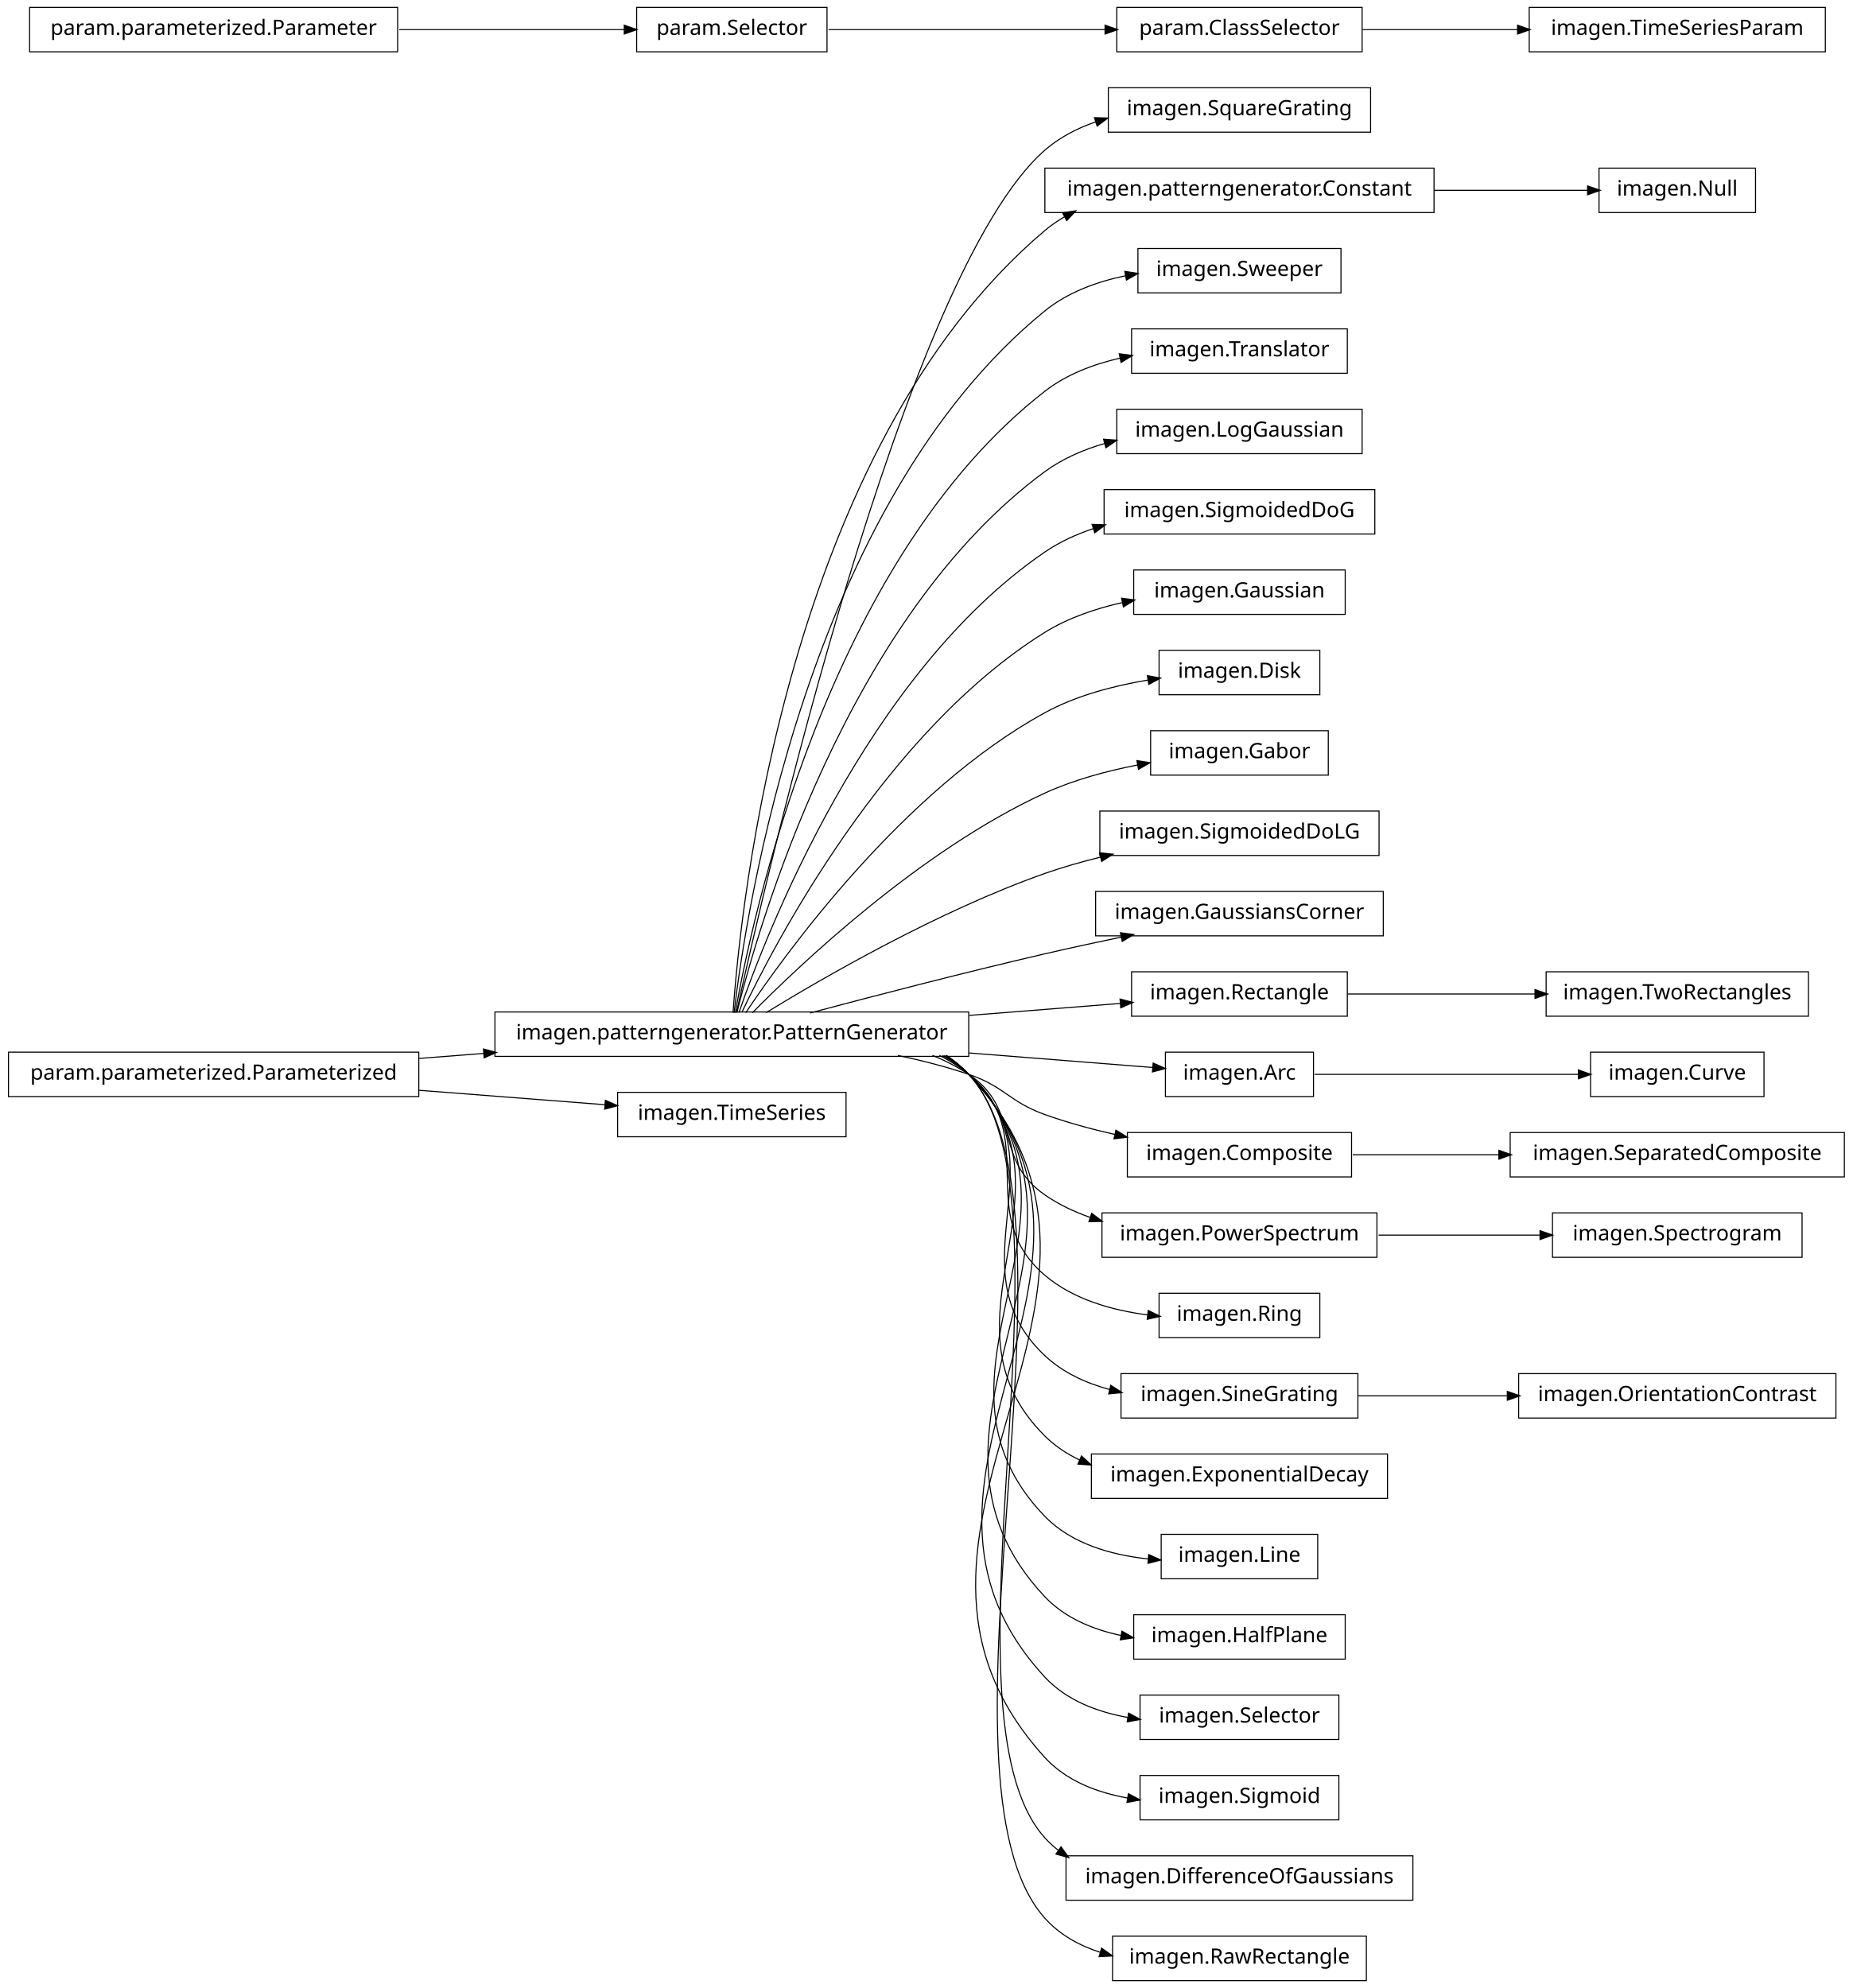
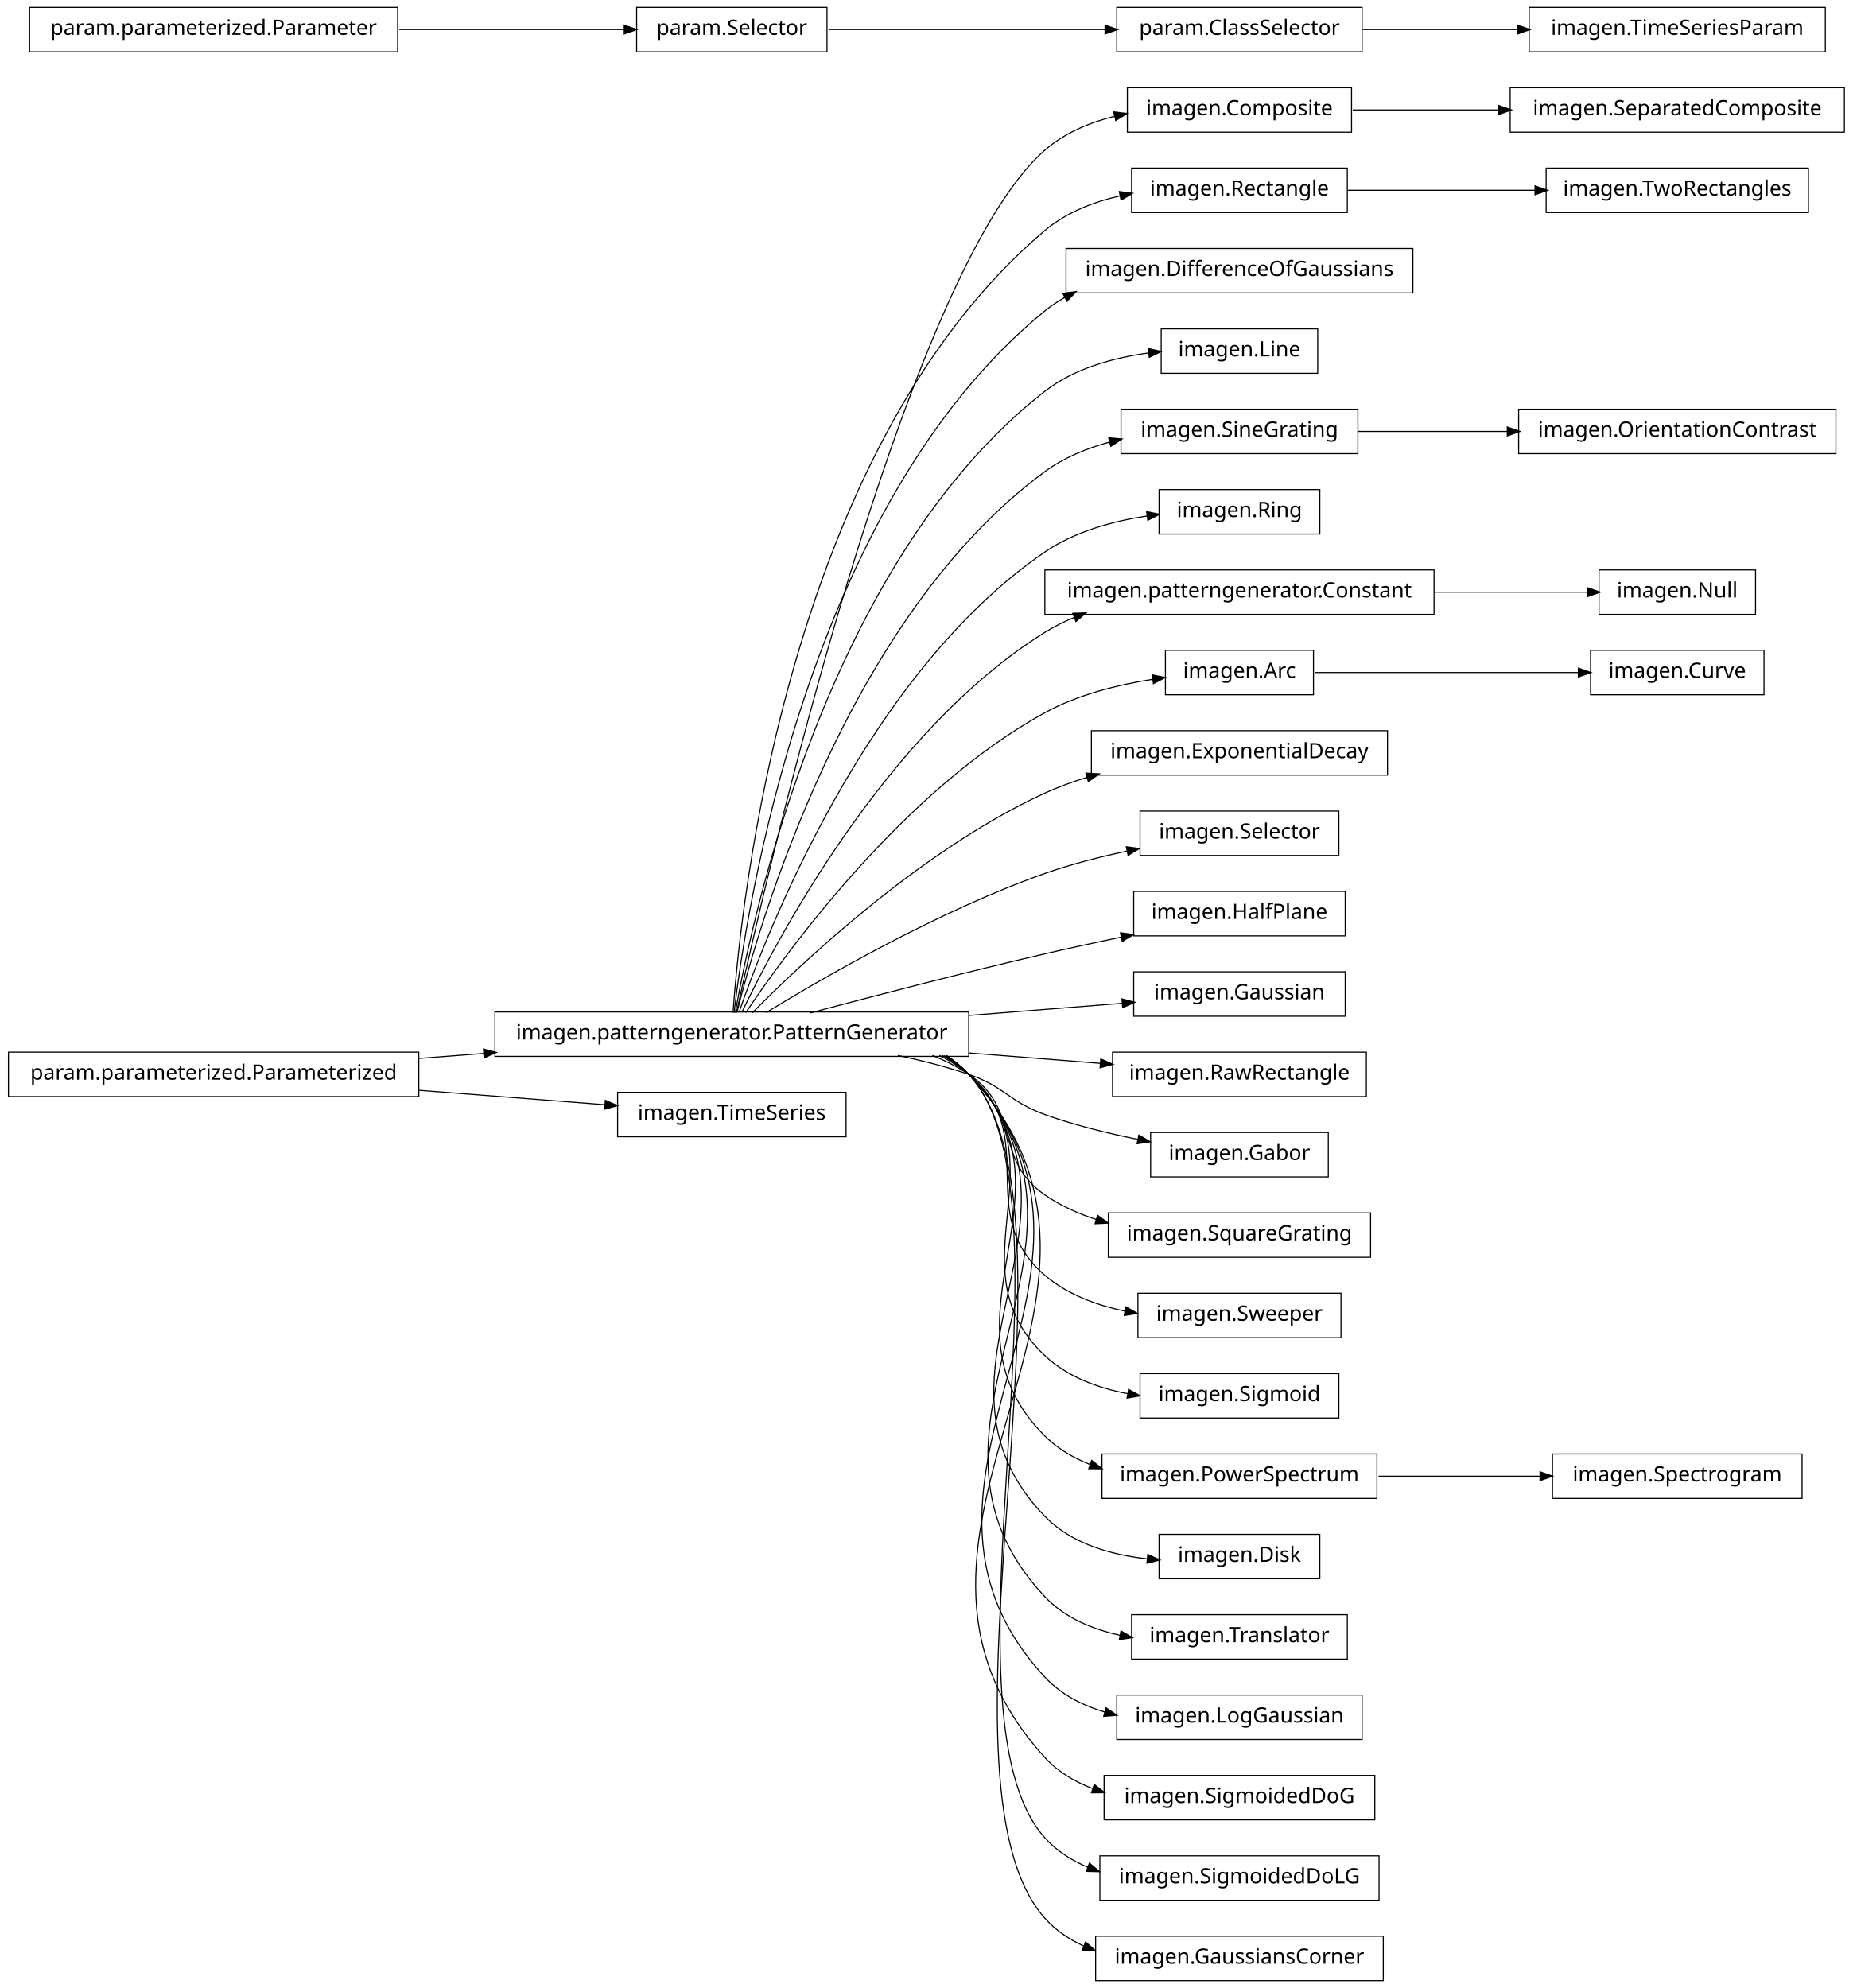
<svg xmlns="http://www.w3.org/2000/svg" width="876pt" height="940pt" viewBox="0.00 0.00 876.00 940.00">
  <g id="graph1" class="graph" transform="scale(1 1) rotate(0) translate(4 936)">
    <polygon fill="white" stroke="white" points="-4,5 -4,-936 873,-936 873,5 -4,5" />
    <g id="node1" class="node">
-       <polygon fill="none" stroke="black" stroke-width="0.5" points="644,-894.5 520,-894.5 520,-873.5 644,-873.5 644,-894.5" />
-       <text text-anchor="middle" x="582" y="-881.5" font-family="Vera" font-size="10.00">imagen.SquareGrating</text>
+       <polygon fill="none" stroke="black" stroke-width="0.5" points="868,-894.5 710,-894.5 710,-873.5 868,-873.5 868,-894.5" />
+       <text text-anchor="middle" x="789" y="-881.5" font-family="Vera" font-size="10.00">imagen.SeparatedComposite</text>
    </g>
    <g id="node2" class="node">
+       <polygon fill="none" stroke="black" stroke-width="0.5" points="635,-894.5 529,-894.5 529,-873.5 635,-873.5 635,-894.5" />
+       <text text-anchor="middle" x="582" y="-881.5" font-family="Vera" font-size="10.00">imagen.Composite</text>
+     </g>
+     <g id="edge2" class="edge">
+       <path fill="none" stroke="black" stroke-width="0.5" d="M635.577,-884C656.626,-884 681.297,-884 704.625,-884" />
+       <polygon fill="black" stroke="black" points="704.893,-885.75 709.893,-884 704.892,-882.25 704.893,-885.75" />
+     </g>
+     <g id="node4" class="node">
+       <polygon fill="none" stroke="black" stroke-width="0.5" points="633,-856.5 531,-856.5 531,-835.5 633,-835.5 633,-856.5" />
+       <text text-anchor="middle" x="582" y="-843.5" font-family="Vera" font-size="10.00">imagen.Rectangle</text>
+     </g>
+     <g id="node71" class="node">
+       <polygon fill="none" stroke="black" stroke-width="0.5" points="851,-856.5 727,-856.5 727,-835.5 851,-835.5 851,-856.5" />
+       <text text-anchor="middle" x="789" y="-843.5" font-family="Vera" font-size="10.00">imagen.TwoRectangles</text>
+     </g>
+     <g id="edge70" class="edge">
+       <path fill="none" stroke="black" stroke-width="0.5" d="M633.169,-846C659.881,-846 692.903,-846 721.665,-846" />
+       <polygon fill="black" stroke="black" points="721.983,-847.75 726.983,-846 721.983,-844.25 721.983,-847.75" />
+     </g>
+     <g id="node5" class="node">
      <polygon fill="none" stroke="black" stroke-width="0.5" points="454,-457.5 230,-457.5 230,-436.5 454,-436.5 454,-457.5" />
      <text text-anchor="middle" x="342" y="-444.5" font-family="Vera" font-size="10.00">imagen.patterngenerator.PatternGenerator</text>
    </g>
-     <g id="edge2" class="edge">
-       <path fill="none" stroke="black" stroke-width="0.5" d="M344.205,-457.259C356.982,-515.776 423.271,-806.818 490,-865 496.949,-871.059 505.316,-875.369 514.134,-878.406" />
-       <polygon fill="black" stroke="black" points="513.779,-880.129 519.074,-879.966 514.833,-876.791 513.779,-880.129" />
-     </g>
-     <g id="node4" class="node">
-       <polygon fill="none" stroke="black" stroke-width="0.5" points="674,-856.5 490,-856.5 490,-835.5 674,-835.5 674,-856.5" />
-       <text text-anchor="middle" x="582" y="-843.5" font-family="Vera" font-size="10.00">imagen.patterngenerator.Constant</text>
+     <g id="edge20" class="edge">
+       <path fill="none" stroke="black" stroke-width="0.5" d="M344.205,-457.259C356.982,-515.776 423.271,-806.818 490,-865 499.25,-873.065 511.012,-878.031 523.008,-881.022" />
+       <polygon fill="black" stroke="black" points="522.895,-882.791 528.158,-882.186 523.667,-879.377 522.895,-882.791" />
    </g>
    <g id="edge4" class="edge">
-       <path fill="none" stroke="black" stroke-width="0.5" d="M342.586,-457.178C346.009,-506.641 367.778,-723.734 490,-827 492.912,-829.46 496.059,-831.63 499.375,-833.541" />
-       <polygon fill="black" stroke="black" points="498.756,-835.194 503.993,-835.99 500.396,-832.102 498.756,-835.194" />
-     </g>
-     <g id="node8" class="node">
-       <polygon fill="none" stroke="black" stroke-width="0.5" points="630,-818.5 534,-818.5 534,-797.5 630,-797.5 630,-818.5" />
-       <text text-anchor="middle" x="582" y="-805.5" font-family="Vera" font-size="10.00">imagen.Sweeper</text>
+       <path fill="none" stroke="black" stroke-width="0.5" d="M342.586,-457.178C346.009,-506.641 367.778,-723.734 490,-827 500.008,-835.456 512.795,-840.476 525.631,-843.384" />
+       <polygon fill="black" stroke="black" points="525.489,-845.141 530.739,-844.433 526.193,-841.712 525.489,-845.141" />
+     </g>
+     <g id="node7" class="node">
+       <polygon fill="none" stroke="black" stroke-width="0.5" points="664,-818.5 500,-818.5 500,-797.5 664,-797.5 664,-818.5" />
+       <text text-anchor="middle" x="582" y="-805.5" font-family="Vera" font-size="10.00">imagen.DifferenceOfGaussians</text>
+     </g>
+     <g id="edge6" class="edge">
+       <path fill="none" stroke="black" stroke-width="0.5" d="M343.054,-457.096C348.456,-503.427 377.339,-697.332 490,-789 492.957,-791.406 496.141,-793.531 499.486,-795.407" />
+       <polygon fill="black" stroke="black" points="498.896,-797.071 504.141,-797.812 500.503,-793.962 498.896,-797.071" />
+     </g>
+     <g id="node9" class="node">
+       <polygon fill="none" stroke="black" stroke-width="0.5" points="619,-780.5 545,-780.5 545,-759.5 619,-759.5 619,-780.5" />
+       <text text-anchor="middle" x="582" y="-767.5" font-family="Vera" font-size="10.00">imagen.Line</text>
    </g>
    <g id="edge8" class="edge">
-       <path fill="none" stroke="black" stroke-width="0.5" d="M343.054,-457.096C348.456,-503.427 377.339,-697.332 490,-789 500.816,-797.801 514.67,-802.842 528.325,-805.654" />
-       <polygon fill="black" stroke="black" points="528.105,-807.393 533.341,-806.592 528.748,-803.953 528.105,-807.393" />
-     </g>
-     <g id="node13" class="node">
-       <polygon fill="none" stroke="black" stroke-width="0.5" points="633,-780.5 531,-780.5 531,-759.5 633,-759.5 633,-780.5" />
-       <text text-anchor="middle" x="582" y="-767.5" font-family="Vera" font-size="10.00">imagen.Translator</text>
-     </g>
-     <g id="edge12" class="edge">
-       <path fill="none" stroke="black" stroke-width="0.5" d="M343.642,-457.137C351.211,-500.38 386.877,-670.851 490,-751 500.231,-758.952 512.974,-763.798 525.683,-766.7" />
-       <polygon fill="black" stroke="black" points="525.484,-768.447 530.737,-767.756 526.2,-765.021 525.484,-768.447" />
-     </g>
-     <g id="node15" class="node">
-       <polygon fill="none" stroke="black" stroke-width="0.5" points="640,-742.5 524,-742.5 524,-721.5 640,-721.5 640,-742.5" />
-       <text text-anchor="middle" x="582" y="-729.5" font-family="Vera" font-size="10.00">imagen.LogGaussian</text>
-     </g>
-     <g id="edge14" class="edge">
-       <path fill="none" stroke="black" stroke-width="0.5" d="M344.397,-457.219C354.341,-497.199 396.286,-644.188 490,-713 498.36,-719.139 508.244,-723.4 518.378,-726.338" />
-       <polygon fill="black" stroke="black" points="518.085,-728.071 523.368,-727.676 518.992,-724.69 518.085,-728.071" />
-     </g>
-     <g id="node17" class="node">
-       <polygon fill="none" stroke="black" stroke-width="0.5" points="646,-704.5 518,-704.5 518,-683.5 646,-683.5 646,-704.5" />
-       <text text-anchor="middle" x="582" y="-691.5" font-family="Vera" font-size="10.00">imagen.SigmoidedDoG</text>
-     </g>
-     <g id="edge16" class="edge">
-       <path fill="none" stroke="black" stroke-width="0.5" d="M345.371,-457.24C357.895,-493.576 405.443,-617.232 490,-675 496.914,-679.724 504.756,-683.317 512.874,-686.043" />
-       <polygon fill="black" stroke="black" points="512.665,-687.811 517.959,-687.631 513.708,-684.47 512.665,-687.811" />
-     </g>
-     <g id="node19" class="node">
-       <polygon fill="none" stroke="black" stroke-width="0.5" points="632,-666.5 532,-666.5 532,-645.5 632,-645.5 632,-666.5" />
-       <text text-anchor="middle" x="582" y="-653.5" font-family="Vera" font-size="10.00">imagen.Gaussian</text>
+       <path fill="none" stroke="black" stroke-width="0.5" d="M343.642,-457.137C351.211,-500.38 386.877,-670.851 490,-751 503.887,-761.793 522.401,-766.865 539.178,-769.12" />
+       <polygon fill="black" stroke="black" points="539.151,-770.879 544.322,-769.733 539.564,-767.403 539.151,-770.879" />
+     </g>
+     <g id="node12" class="node">
+       <polygon fill="none" stroke="black" stroke-width="0.5" points="638,-742.5 526,-742.5 526,-721.5 638,-721.5 638,-742.5" />
+       <text text-anchor="middle" x="582" y="-729.5" font-family="Vera" font-size="10.00">imagen.SineGrating</text>
+     </g>
+     <g id="edge10" class="edge">
+       <path fill="none" stroke="black" stroke-width="0.5" d="M344.397,-457.219C354.341,-497.199 396.286,-644.188 490,-713 499.006,-719.613 509.78,-724.047 520.732,-726.995" />
+       <polygon fill="black" stroke="black" points="520.496,-728.74 525.77,-728.248 521.34,-725.343 520.496,-728.74" />
+     </g>
+     <g id="node22" class="node">
+       <polygon fill="none" stroke="black" stroke-width="0.5" points="620,-704.5 544,-704.5 544,-683.5 620,-683.5 620,-704.5" />
+       <text text-anchor="middle" x="582" y="-691.5" font-family="Vera" font-size="10.00">imagen.Ring</text>
    </g>
    <g id="edge18" class="edge">
-       <path fill="none" stroke="black" stroke-width="0.5" d="M346.723,-457.3C362.136,-489.668 414.37,-589.969 490,-637 501.004,-643.843 514.04,-648.269 526.786,-651.118" />
-       <polygon fill="black" stroke="black" points="526.589,-652.865 531.841,-652.172 527.303,-649.438 526.589,-652.865" />
-     </g>
-     <g id="node21" class="node">
-       <polygon fill="none" stroke="black" stroke-width="0.5" points="620,-628.5 544,-628.5 544,-607.5 620,-607.5 620,-628.5" />
-       <text text-anchor="middle" x="582" y="-615.5" font-family="Vera" font-size="10.00">imagen.Disk</text>
-     </g>
-     <g id="edge20" class="edge">
-       <path fill="none" stroke="black" stroke-width="0.5" d="M348.572,-457.145C367.101,-484.853 422.812,-562.191 490,-599 504.778,-607.096 522.613,-611.752 538.631,-614.426" />
-       <polygon fill="black" stroke="black" points="538.777,-616.22 543.986,-615.259 539.314,-612.761 538.777,-616.22" />
-     </g>
-     <g id="node23" class="node">
-       <polygon fill="none" stroke="black" stroke-width="0.5" points="624,-590.5 540,-590.5 540,-569.5 624,-569.5 624,-590.5" />
-       <text text-anchor="middle" x="582" y="-577.5" font-family="Vera" font-size="10.00">imagen.Gabor</text>
+       <path fill="none" stroke="black" stroke-width="0.5" d="M345.371,-457.24C357.895,-493.576 405.443,-617.232 490,-675 504.157,-684.672 522.201,-689.604 538.552,-692.059" />
+       <polygon fill="black" stroke="black" points="538.375,-693.801 543.566,-692.743 538.849,-690.333 538.375,-693.801" />
+     </g>
+     <g id="node25" class="node">
+       <polygon fill="none" stroke="black" stroke-width="0.5" points="674,-666.5 490,-666.5 490,-645.5 674,-645.5 674,-666.5" />
+       <text text-anchor="middle" x="582" y="-653.5" font-family="Vera" font-size="10.00">imagen.patterngenerator.Constant</text>
    </g>
    <g id="edge22" class="edge">
-       <path fill="none" stroke="black" stroke-width="0.5" d="M351.684,-457.097C373.872,-479.589 431.039,-533.959 490,-561 503.599,-567.237 519.266,-571.444 533.771,-574.274" />
-       <polygon fill="black" stroke="black" points="533.822,-576.064 539.057,-575.256 534.461,-572.623 533.822,-576.064" />
-     </g>
-     <g id="node25" class="node">
-       <polygon fill="none" stroke="black" stroke-width="0.5" points="648,-552.5 516,-552.5 516,-531.5 648,-531.5 648,-552.5" />
-       <text text-anchor="middle" x="582" y="-539.5" font-family="Vera" font-size="10.00">imagen.SigmoidedDoLG</text>
-     </g>
-     <g id="edge24" class="edge">
-       <path fill="none" stroke="black" stroke-width="0.5" d="M358.209,-457.194C384.757,-473.453 439.606,-505.229 490,-523 498.435,-525.975 507.479,-528.547 516.483,-530.752" />
-       <polygon fill="black" stroke="black" points="516.208,-532.486 521.477,-531.94 517.018,-529.081 516.208,-532.486" />
-     </g>
-     <g id="node27" class="node">
-       <polygon fill="none" stroke="black" stroke-width="0.5" points="650,-514.5 514,-514.5 514,-493.5 650,-493.5 650,-514.5" />
-       <text text-anchor="middle" x="582" y="-501.5" font-family="Vera" font-size="10.00">imagen.GaussiansCorner</text>
-     </g>
-     <g id="edge26" class="edge">
+       <path fill="none" stroke="black" stroke-width="0.5" d="M346.723,-457.3C362.136,-489.668 414.37,-589.969 490,-637 494.363,-639.713 499.045,-642.046 503.901,-644.051" />
+       <polygon fill="black" stroke="black" points="503.516,-645.779 508.811,-645.95 504.778,-642.514 503.516,-645.779" />
+     </g>
+     <g id="node31" class="node">
+       <polygon fill="none" stroke="black" stroke-width="0.5" points="617,-628.5 547,-628.5 547,-607.5 617,-607.5 617,-628.5" />
+       <text text-anchor="middle" x="582" y="-615.5" font-family="Vera" font-size="10.00">imagen.Arc</text>
+     </g>
+     <g id="edge28" class="edge">
+       <path fill="none" stroke="black" stroke-width="0.5" d="M348.572,-457.145C367.101,-484.853 422.812,-562.191 490,-599 505.555,-607.522 524.496,-612.232 541.14,-614.831" />
+       <polygon fill="black" stroke="black" points="541.026,-616.583 546.226,-615.572 541.53,-613.12 541.026,-616.583" />
+     </g>
+     <g id="node33" class="node">
+       <polygon fill="none" stroke="black" stroke-width="0.5" points="652,-590.5 512,-590.5 512,-569.5 652,-569.5 652,-590.5" />
+       <text text-anchor="middle" x="582" y="-577.5" font-family="Vera" font-size="10.00">imagen.ExponentialDecay</text>
+     </g>
+     <g id="edge30" class="edge">
+       <path fill="none" stroke="black" stroke-width="0.5" d="M351.684,-457.097C373.872,-479.589 431.039,-533.959 490,-561 496.384,-563.928 503.223,-566.408 510.184,-568.509" />
+       <polygon fill="black" stroke="black" points="509.729,-570.199 515.019,-569.903 510.699,-566.836 509.729,-570.199" />
+     </g>
+     <g id="node35" class="node">
+       <polygon fill="none" stroke="black" stroke-width="0.5" points="629,-552.5 535,-552.5 535,-531.5 629,-531.5 629,-552.5" />
+       <text text-anchor="middle" x="582" y="-539.5" font-family="Vera" font-size="10.00">imagen.Selector</text>
+     </g>
+     <g id="edge32" class="edge">
+       <path fill="none" stroke="black" stroke-width="0.5" d="M358.209,-457.194C384.757,-473.453 439.606,-505.229 490,-523 502.356,-527.357 516.018,-530.851 528.948,-533.594" />
+       <polygon fill="black" stroke="black" points="528.803,-535.351 534.054,-534.647 529.51,-531.923 528.803,-535.351" />
+     </g>
+     <g id="node37" class="node">
+       <polygon fill="none" stroke="black" stroke-width="0.5" points="632,-514.5 532,-514.5 532,-493.5 632,-493.5 632,-514.5" />
+       <text text-anchor="middle" x="582" y="-501.5" font-family="Vera" font-size="10.00">imagen.HalfPlane</text>
+     </g>
+     <g id="edge34" class="edge">
      <path fill="none" stroke="black" stroke-width="0.5" d="M378.982,-457.017C408.848,-464.981 452.009,-476.205 490,-485 501.678,-487.704 514.235,-490.421 526.202,-492.921" />
      <polygon fill="black" stroke="black" points="526.039,-494.675 531.29,-493.979 526.751,-491.248 526.039,-494.675" />
    </g>
-     <g id="node30" class="node">
-       <polygon fill="none" stroke="black" stroke-width="0.5" points="633,-476.5 531,-476.5 531,-455.5 633,-455.5 633,-476.5" />
-       <text text-anchor="middle" x="582" y="-463.5" font-family="Vera" font-size="10.00">imagen.Rectangle</text>
-     </g>
-     <g id="edge36" class="edge">
-       <path fill="none" stroke="black" stroke-width="0.5" d="M454.27,-455.888C479.118,-457.855 504.409,-459.857 525.859,-461.556" />
-       <polygon fill="black" stroke="black" points="525.819,-463.308 530.942,-461.958 526.095,-459.819 525.819,-463.308" />
-     </g>
-     <g id="node33" class="node">
-       <polygon fill="none" stroke="black" stroke-width="0.5" points="617,-438.5 547,-438.5 547,-417.5 617,-417.5 617,-438.5" />
-       <text text-anchor="middle" x="582" y="-425.5" font-family="Vera" font-size="10.00">imagen.Arc</text>
-     </g>
-     <g id="edge56" class="edge">
-       <path fill="none" stroke="black" stroke-width="0.5" d="M454.27,-438.112C485.364,-435.65 517.152,-433.134 541.239,-431.227" />
-       <polygon fill="black" stroke="black" points="541.413,-432.969 546.259,-430.83 541.136,-429.48 541.413,-432.969" />
-     </g>
-     <g id="node38" class="node">
-       <polygon fill="none" stroke="black" stroke-width="0.5" points="635,-400.5 529,-400.5 529,-379.5 635,-379.5 635,-400.5" />
-       <text text-anchor="middle" x="582" y="-387.5" font-family="Vera" font-size="10.00">imagen.Composite</text>
+     <g id="node42" class="node">
+       <polygon fill="none" stroke="black" stroke-width="0.5" points="632,-476.5 532,-476.5 532,-455.5 632,-455.5 632,-476.5" />
+       <text text-anchor="middle" x="582" y="-463.5" font-family="Vera" font-size="10.00">imagen.Gaussian</text>
+     </g>
+     <g id="edge40" class="edge">
+       <path fill="none" stroke="black" stroke-width="0.5" d="M454.27,-455.888C479.457,-457.882 505.099,-459.912 526.734,-461.625" />
+       <polygon fill="black" stroke="black" points="526.736,-463.38 531.858,-462.03 527.012,-459.891 526.736,-463.38" />
+     </g>
+     <g id="node44" class="node">
+       <polygon fill="none" stroke="black" stroke-width="0.5" points="642,-438.5 522,-438.5 522,-417.5 642,-417.5 642,-438.5" />
+       <text text-anchor="middle" x="582" y="-425.5" font-family="Vera" font-size="10.00">imagen.RawRectangle</text>
+     </g>
+     <g id="edge42" class="edge">
+       <path fill="none" stroke="black" stroke-width="0.5" d="M454.27,-438.112C475.458,-436.435 496.968,-434.732 516.144,-433.214" />
+       <polygon fill="black" stroke="black" points="516.642,-434.93 521.489,-432.79 516.366,-431.441 516.642,-434.93" />
+     </g>
+     <g id="node46" class="node">
+       <polygon fill="none" stroke="black" stroke-width="0.5" points="624,-400.5 540,-400.5 540,-379.5 624,-379.5 624,-400.5" />
+       <text text-anchor="middle" x="582" y="-387.5" font-family="Vera" font-size="10.00">imagen.Gabor</text>
+     </g>
+     <g id="edge44" class="edge">
+       <path fill="none" stroke="black" stroke-width="0.5" d="M420.515,-436.949C431.895,-434.553 443.353,-431.609 454,-428 471.134,-422.192 472.972,-415.112 490,-409 503.945,-403.994 519.578,-400.149 533.945,-397.27" />
+       <polygon fill="black" stroke="black" points="534.601,-398.925 539.175,-396.253 533.933,-395.49 534.601,-398.925" />
+     </g>
+     <g id="node48" class="node">
+       <polygon fill="none" stroke="black" stroke-width="0.5" points="644,-362.5 520,-362.5 520,-341.5 644,-341.5 644,-362.5" />
+       <text text-anchor="middle" x="582" y="-349.5" font-family="Vera" font-size="10.00">imagen.SquareGrating</text>
+     </g>
+     <g id="edge46" class="edge">
+       <path fill="none" stroke="black" stroke-width="0.5" d="M436.846,-436.968C442.881,-434.512 448.666,-431.554 454,-428 478.935,-411.386 465.365,-388.056 490,-371 497.354,-365.908 505.78,-362.126 514.48,-359.327" />
+       <polygon fill="black" stroke="black" points="515.05,-360.983 519.337,-357.87 514.045,-357.63 515.05,-360.983" />
+     </g>
+     <g id="node50" class="node">
+       <polygon fill="none" stroke="black" stroke-width="0.5" points="630,-324.5 534,-324.5 534,-303.5 630,-303.5 630,-324.5" />
+       <text text-anchor="middle" x="582" y="-311.5" font-family="Vera" font-size="10.00">imagen.Sweeper</text>
    </g>
    <g id="edge48" class="edge">
-       <path fill="none" stroke="black" stroke-width="0.5" d="M420.515,-436.949C431.895,-434.553 443.353,-431.609 454,-428 471.134,-422.192 472.972,-415.112 490,-409 500.516,-405.225 511.992,-402.11 523.162,-399.572" />
-       <polygon fill="black" stroke="black" points="523.762,-401.231 528.267,-398.446 523.008,-397.814 523.762,-401.231" />
-     </g>
-     <g id="node43" class="node">
-       <polygon fill="none" stroke="black" stroke-width="0.5" points="647,-362.5 517,-362.5 517,-341.5 647,-341.5 647,-362.5" />
-       <text text-anchor="middle" x="582" y="-349.5" font-family="Vera" font-size="10.00">imagen.PowerSpectrum</text>
-     </g>
-     <g id="edge40" class="edge">
-       <path fill="none" stroke="black" stroke-width="0.5" d="M436.846,-436.968C442.881,-434.512 448.666,-431.554 454,-428 478.935,-411.386 465.365,-388.056 490,-371 496.552,-366.464 503.954,-362.967 511.643,-360.279" />
-       <polygon fill="black" stroke="black" points="512.251,-361.921 516.462,-358.707 511.166,-358.593 512.251,-361.921" />
-     </g>
-     <g id="node45" class="node">
-       <polygon fill="none" stroke="black" stroke-width="0.5" points="620,-324.5 544,-324.5 544,-303.5 620,-303.5 620,-324.5" />
-       <text text-anchor="middle" x="582" y="-311.5" font-family="Vera" font-size="10.00">imagen.Ring</text>
-     </g>
-     <g id="edge42" class="edge">
-       <path fill="none" stroke="black" stroke-width="0.5" d="M440.125,-436.98C445.063,-434.476 449.735,-431.508 454,-428 488.872,-399.318 455.644,-362.298 490,-333 503.383,-321.587 521.817,-316.418 538.672,-314.258" />
-       <polygon fill="black" stroke="black" points="539.069,-315.974 543.844,-313.68 538.681,-312.496 539.069,-315.974" />
-     </g>
-     <g id="node50" class="node">
-       <polygon fill="none" stroke="black" stroke-width="0.5" points="638,-286.5 526,-286.5 526,-265.5 638,-265.5 638,-286.5" />
-       <text text-anchor="middle" x="582" y="-273.5" font-family="Vera" font-size="10.00">imagen.SineGrating</text>
+       <path fill="none" stroke="black" stroke-width="0.5" d="M440.125,-436.98C445.063,-434.476 449.735,-431.508 454,-428 488.872,-399.318 455.644,-362.298 490,-333 500.61,-323.952 514.395,-318.828 528.051,-316.017" />
+       <polygon fill="black" stroke="black" points="528.475,-317.718 533.07,-315.083 527.834,-314.277 528.475,-317.718" />
+     </g>
+     <g id="node52" class="node">
+       <polygon fill="none" stroke="black" stroke-width="0.5" points="629,-286.5 535,-286.5 535,-265.5 629,-265.5 629,-286.5" />
+       <text text-anchor="middle" x="582" y="-273.5" font-family="Vera" font-size="10.00">imagen.Sigmoid</text>
+     </g>
+     <g id="edge50" class="edge">
+       <path fill="none" stroke="black" stroke-width="0.5" d="M441.576,-436.896C446.023,-434.39 450.204,-431.447 454,-428 499.336,-386.832 445.404,-336.968 490,-295 500.578,-285.045 514.931,-279.717 529.152,-277.002" />
+       <polygon fill="black" stroke="black" points="529.741,-278.677 534.378,-276.116 529.156,-275.226 529.741,-278.677" />
+     </g>
+     <g id="node54" class="node">
+       <polygon fill="none" stroke="black" stroke-width="0.5" points="647,-248.5 517,-248.5 517,-227.5 647,-227.5 647,-248.5" />
+       <text text-anchor="middle" x="582" y="-235.5" font-family="Vera" font-size="10.00">imagen.PowerSpectrum</text>
+     </g>
+     <g id="edge52" class="edge">
+       <path fill="none" stroke="black" stroke-width="0.5" d="M442.322,-436.855C446.517,-434.348 450.445,-431.417 454,-428 509.991,-374.176 434.977,-311.813 490,-257 496.028,-250.995 503.42,-246.648 511.37,-243.534" />
+       <polygon fill="black" stroke="black" points="512.261,-245.074 516.385,-241.75 511.088,-241.777 512.261,-245.074" />
+     </g>
+     <g id="node56" class="node">
+       <polygon fill="none" stroke="black" stroke-width="0.5" points="620,-210.5 544,-210.5 544,-189.5 620,-189.5 620,-210.5" />
+       <text text-anchor="middle" x="582" y="-197.5" font-family="Vera" font-size="10.00">imagen.Disk</text>
+     </g>
+     <g id="edge54" class="edge">
+       <path fill="none" stroke="black" stroke-width="0.5" d="M442.975,-436.706C446.942,-434.226 450.649,-431.343 454,-428 520.734,-361.435 424.462,-286.743 490,-219 502.435,-206.147 521.097,-200.818 538.37,-198.927" />
+       <polygon fill="black" stroke="black" points="538.856,-200.64 543.678,-198.446 538.54,-197.155 538.856,-200.64" />
+     </g>
+     <g id="node60" class="node">
+       <polygon fill="none" stroke="black" stroke-width="0.5" points="633,-172.5 531,-172.5 531,-151.5 633,-151.5 633,-172.5" />
+       <text text-anchor="middle" x="582" y="-159.5" font-family="Vera" font-size="10.00">imagen.Translator</text>
+     </g>
+     <g id="edge58" class="edge">
+       <path fill="none" stroke="black" stroke-width="0.5" d="M443.082,-436.812C447.02,-434.304 450.692,-431.386 454,-428 531.525,-348.646 413.9,-261.722 490,-181 499.366,-171.065 512.445,-165.596 525.808,-162.735" />
+       <polygon fill="black" stroke="black" points="526.153,-164.45 530.737,-161.795 525.498,-161.012 526.153,-164.45" />
+     </g>
+     <g id="node62" class="node">
+       <polygon fill="none" stroke="black" stroke-width="0.5" points="640,-134.5 524,-134.5 524,-113.5 640,-113.5 640,-134.5" />
+       <text text-anchor="middle" x="582" y="-121.5" font-family="Vera" font-size="10.00">imagen.LogGaussian</text>
+     </g>
+     <g id="edge60" class="edge">
+       <path fill="none" stroke="black" stroke-width="0.5" d="M443.162,-436.889C447.079,-434.361 450.725,-431.417 454,-428 542.345,-335.828 403.31,-236.73 490,-143 497.587,-134.797 507.701,-129.624 518.447,-126.447" />
+       <polygon fill="black" stroke="black" points="519.04,-128.1 523.423,-125.123 518.141,-124.717 519.04,-128.1" />
+     </g>
+     <g id="node64" class="node">
+       <polygon fill="none" stroke="black" stroke-width="0.5" points="646,-96.5 518,-96.5 518,-75.5 646,-75.5 646,-96.5" />
+       <text text-anchor="middle" x="582" y="-83.5" font-family="Vera" font-size="10.00">imagen.SigmoidedDoG</text>
+     </g>
+     <g id="edge62" class="edge">
+       <path fill="none" stroke="black" stroke-width="0.5" d="M443.223,-436.948C447.125,-434.404 450.75,-431.441 454,-428 553.183,-322.991 392.702,-211.758 490,-105 496.21,-98.186 504.164,-93.454 512.789,-90.218" />
+       <polygon fill="black" stroke="black" points="513.47,-91.835 517.642,-88.571 512.345,-88.521 513.47,-91.835" />
+     </g>
+     <g id="node66" class="node">
+       <polygon fill="none" stroke="black" stroke-width="0.5" points="648,-58.5 516,-58.5 516,-37.5 648,-37.5 648,-58.5" />
+       <text text-anchor="middle" x="582" y="-45.5" font-family="Vera" font-size="10.00">imagen.SigmoidedDoLG</text>
    </g>
    <g id="edge64" class="edge">
-       <path fill="none" stroke="black" stroke-width="0.5" d="M441.576,-436.896C446.023,-434.39 450.204,-431.447 454,-428 499.336,-386.832 445.404,-336.968 490,-295 498.522,-286.98 509.494,-281.964 520.873,-278.896" />
-       <polygon fill="black" stroke="black" points="521.328,-280.587 525.768,-277.698 520.496,-277.187 521.328,-280.587" />
-     </g>
-     <g id="node57" class="node">
-       <polygon fill="none" stroke="black" stroke-width="0.5" points="652,-248.5 512,-248.5 512,-227.5 652,-227.5 652,-248.5" />
-       <text text-anchor="middle" x="582" y="-235.5" font-family="Vera" font-size="10.00">imagen.ExponentialDecay</text>
-     </g>
-     <g id="edge54" class="edge">
-       <path fill="none" stroke="black" stroke-width="0.5" d="M442.322,-436.855C446.517,-434.348 450.445,-431.417 454,-428 509.991,-374.176 434.977,-311.813 490,-257 494.788,-252.23 500.436,-248.507 506.541,-245.616" />
-       <polygon fill="black" stroke="black" points="507.395,-247.154 511.292,-243.564 506.008,-243.94 507.395,-247.154" />
-     </g>
-     <g id="node60" class="node">
-       <polygon fill="none" stroke="black" stroke-width="0.5" points="619,-210.5 545,-210.5 545,-189.5 619,-189.5 619,-210.5" />
-       <text text-anchor="middle" x="582" y="-197.5" font-family="Vera" font-size="10.00">imagen.Line</text>
-     </g>
-     <g id="edge58" class="edge">
-       <path fill="none" stroke="black" stroke-width="0.5" d="M442.975,-436.706C446.942,-434.226 450.649,-431.343 454,-428 520.734,-361.435 424.462,-286.743 490,-219 502.538,-206.04 521.406,-200.731 538.798,-198.881" />
-       <polygon fill="black" stroke="black" points="539.311,-200.593 544.14,-198.413 539.006,-197.106 539.311,-200.593" />
-     </g>
-     <g id="node62" class="node">
-       <polygon fill="none" stroke="black" stroke-width="0.5" points="632,-172.5 532,-172.5 532,-151.5 632,-151.5 632,-172.5" />
-       <text text-anchor="middle" x="582" y="-159.5" font-family="Vera" font-size="10.00">imagen.HalfPlane</text>
-     </g>
-     <g id="edge60" class="edge">
-       <path fill="none" stroke="black" stroke-width="0.5" d="M443.082,-436.812C447.02,-434.304 450.692,-431.386 454,-428 531.525,-348.646 413.9,-261.722 490,-181 499.466,-170.959 512.724,-165.48 526.234,-162.644" />
-       <polygon fill="black" stroke="black" points="526.622,-164.352 531.216,-161.715 525.98,-160.911 526.622,-164.352" />
-     </g>
-     <g id="node64" class="node">
-       <polygon fill="none" stroke="black" stroke-width="0.5" points="629,-134.5 535,-134.5 535,-113.5 629,-113.5 629,-134.5" />
-       <text text-anchor="middle" x="582" y="-121.5" font-family="Vera" font-size="10.00">imagen.Selector</text>
-     </g>
-     <g id="edge62" class="edge">
-       <path fill="none" stroke="black" stroke-width="0.5" d="M443.162,-436.889C447.079,-434.361 450.725,-431.417 454,-428 542.345,-335.828 403.31,-236.73 490,-143 500.148,-132.028 514.82,-126.476 529.477,-123.87" />
-       <polygon fill="black" stroke="black" points="529.769,-125.596 534.44,-123.096 529.23,-122.138 529.769,-125.596" />
-     </g>
-     <g id="node67" class="node">
-       <polygon fill="none" stroke="black" stroke-width="0.5" points="629,-96.5 535,-96.5 535,-75.5 629,-75.5 629,-96.5" />
-       <text text-anchor="middle" x="582" y="-83.5" font-family="Vera" font-size="10.00">imagen.Sigmoid</text>
+       <path fill="none" stroke="black" stroke-width="0.5" d="M443.273,-436.994C447.161,-434.438 450.77,-431.46 454,-428 509.017,-369.07 436.041,-126.9 490,-67 495.605,-60.778 502.662,-56.288 510.363,-53.085" />
+       <polygon fill="black" stroke="black" points="511.171,-54.651 515.235,-51.253 509.939,-51.375 511.171,-54.651" />
+     </g>
+     <g id="node68" class="node">
+       <polygon fill="none" stroke="black" stroke-width="0.5" points="650,-20.5 514,-20.5 514,0.5 650,0.5 650,-20.5" />
+       <text text-anchor="middle" x="582" y="-7.5" font-family="Vera" font-size="10.00">imagen.GaussiansCorner</text>
    </g>
    <g id="edge66" class="edge">
-       <path fill="none" stroke="black" stroke-width="0.5" d="M443.223,-436.948C447.125,-434.404 450.75,-431.441 454,-428 553.183,-322.991 392.702,-211.758 490,-105 500.068,-93.954 514.717,-88.381 529.377,-85.779" />
-       <polygon fill="black" stroke="black" points="529.671,-87.504 534.342,-85.007 529.133,-84.046 529.671,-87.504" />
-     </g>
-     <g id="node69" class="node">
-       <polygon fill="none" stroke="black" stroke-width="0.5" points="664,-58.5 500,-58.5 500,-37.5 664,-37.5 664,-58.5" />
-       <text text-anchor="middle" x="582" y="-45.5" font-family="Vera" font-size="10.00">imagen.DifferenceOfGaussians</text>
-     </g>
-     <g id="edge68" class="edge">
-       <path fill="none" stroke="black" stroke-width="0.5" d="M443.273,-436.994C447.161,-434.438 450.77,-431.46 454,-428 509.017,-369.07 436.041,-126.9 490,-67 491.978,-64.804 494.138,-62.823 496.443,-61.039" />
-       <polygon fill="black" stroke="black" points="497.646,-62.333 500.741,-58.035 495.641,-59.465 497.646,-62.333" />
-     </g>
-     <g id="node71" class="node">
-       <polygon fill="none" stroke="black" stroke-width="0.5" points="642,-20.5 522,-20.5 522,0.5 642,0.5 642,-20.5" />
-       <text text-anchor="middle" x="582" y="-7.5" font-family="Vera" font-size="10.00">imagen.RawRectangle</text>
-     </g>
-     <g id="edge70" class="edge">
-       <path fill="none" stroke="black" stroke-width="0.5" d="M443.796,-436.709C447.49,-434.215 450.92,-431.33 454,-428 514.447,-362.64 430.726,-95.426 490,-29 496.999,-21.157 506.305,-16.058 516.313,-12.82" />
-       <polygon fill="black" stroke="black" points="516.964,-14.454 521.276,-11.376 515.986,-11.093 516.964,-14.454" />
-     </g>
-     <g id="node35" class="node">
-       <polygon fill="none" stroke="black" stroke-width="0.5" points="826,-856.5 752,-856.5 752,-835.5 826,-835.5 826,-856.5" />
-       <text text-anchor="middle" x="789" y="-843.5" font-family="Vera" font-size="10.00">imagen.Null</text>
-     </g>
-     <g id="edge32" class="edge">
-       <path fill="none" stroke="black" stroke-width="0.5" d="M674.3,-846C699.545,-846 725.69,-846 746.63,-846" />
-       <polygon fill="black" stroke="black" points="746.839,-847.75 751.839,-846 746.838,-844.25 746.839,-847.75" />
-     </g>
-     <g id="node6" class="node">
+       <path fill="none" stroke="black" stroke-width="0.5" d="M443.796,-436.709C447.49,-434.215 450.92,-431.33 454,-428 514.447,-362.64 430.726,-95.426 490,-29 495.117,-23.265 501.468,-18.998 508.425,-15.853" />
+       <polygon fill="black" stroke="black" points="509.362,-17.36 513.33,-13.85 508.039,-14.12 509.362,-17.36" />
+     </g>
+     <g id="node11" class="node">
      <polygon fill="none" stroke="black" stroke-width="0.5" points="194,-438.5 5.68434e-14,-438.5 0,-417.5 194,-417.5 194,-438.5" />
      <text text-anchor="middle" x="97" y="-425.5" font-family="Vera" font-size="10.00">param.parameterized.Parameterized</text>
    </g>
-     <g id="edge6" class="edge">
+     <g id="edge68" class="edge">
      <path fill="none" stroke="black" stroke-width="0.5" d="M194.182,-435.537C204.286,-436.32 214.629,-437.122 224.922,-437.92" />
      <polygon fill="black" stroke="black" points="224.849,-439.67 229.969,-438.312 225.12,-436.18 224.849,-439.67" />
    </g>
-     <g id="node55" class="node">
+     <g id="node27" class="node">
      <polygon fill="none" stroke="black" stroke-width="0.5" points="396,-419.5 288,-419.5 288,-398.5 396,-398.5 396,-419.5" />
      <text text-anchor="middle" x="342" y="-406.5" font-family="Vera" font-size="10.00">imagen.TimeSeries</text>
    </g>
-     <g id="edge52" class="edge">
+     <g id="edge24" class="edge">
      <path fill="none" stroke="black" stroke-width="0.5" d="M194.182,-420.463C223.866,-418.161 255.624,-415.699 282.066,-413.648" />
      <polygon fill="black" stroke="black" points="282.431,-415.375 287.281,-413.244 282.161,-411.885 282.431,-415.375" />
    </g>
-     <g id="node10" class="node">
+     <g id="node20" class="node">
+       <polygon fill="none" stroke="black" stroke-width="0.5" points="864,-742.5 714,-742.5 714,-721.5 864,-721.5 864,-742.5" />
+       <text text-anchor="middle" x="789" y="-729.5" font-family="Vera" font-size="10.00">imagen.OrientationContrast</text>
+     </g>
+     <g id="edge16" class="edge">
+       <path fill="none" stroke="black" stroke-width="0.5" d="M638.017,-732C659.815,-732 685.2,-732 708.866,-732" />
+       <polygon fill="black" stroke="black" points="708.888,-733.75 713.888,-732 708.887,-730.25 708.888,-733.75" />
+     </g>
+     <g id="node14" class="node">
      <polygon fill="none" stroke="black" stroke-width="0.5" points="387,-932.5 297,-932.5 297,-911.5 387,-911.5 387,-932.5" />
      <text text-anchor="middle" x="342" y="-919.5" font-family="Vera" font-size="10.00">param.Selector</text>
    </g>
-     <g id="node41" class="node">
+     <g id="node18" class="node">
      <polygon fill="none" stroke="black" stroke-width="0.5" points="640,-932.5 524,-932.5 524,-911.5 640,-911.5 640,-932.5" />
      <text text-anchor="middle" x="582" y="-919.5" font-family="Vera" font-size="10.00">param.ClassSelector</text>
    </g>
-     <g id="edge38" class="edge">
+     <g id="edge36" class="edge">
      <path fill="none" stroke="black" stroke-width="0.5" d="M387.707,-922C424.748,-922 477.358,-922 518.494,-922" />
      <polygon fill="black" stroke="black" points="518.706,-923.75 523.706,-922 518.706,-920.25 518.706,-923.75" />
    </g>
-     <g id="node11" class="node">
+     <g id="node15" class="node">
      <polygon fill="none" stroke="black" stroke-width="0.5" points="184,-932.5 10,-932.5 10,-911.5 184,-911.5 184,-932.5" />
      <text text-anchor="middle" x="97" y="-919.5" font-family="Vera" font-size="10.00">param.parameterized.Parameter</text>
    </g>
-     <g id="edge10" class="edge">
+     <g id="edge12" class="edge">
      <path fill="none" stroke="black" stroke-width="0.5" d="M184.759,-922C220.453,-922 260.436,-922 291.152,-922" />
      <polygon fill="black" stroke="black" points="291.387,-923.75 296.387,-922 291.387,-920.25 291.387,-923.75" />
    </g>
-     <g id="node29" class="node">
-       <polygon fill="none" stroke="black" stroke-width="0.5" points="851,-476.5 727,-476.5 727,-455.5 851,-455.5 851,-476.5" />
-       <text text-anchor="middle" x="789" y="-463.5" font-family="Vera" font-size="10.00">imagen.TwoRectangles</text>
-     </g>
-     <g id="edge28" class="edge">
-       <path fill="none" stroke="black" stroke-width="0.5" d="M633.169,-466C659.881,-466 692.903,-466 721.665,-466" />
-       <polygon fill="black" stroke="black" points="721.983,-467.75 726.983,-466 721.983,-464.25 721.983,-467.75" />
-     </g>
-     <g id="node32" class="node">
-       <polygon fill="none" stroke="black" stroke-width="0.5" points="830,-438.5 748,-438.5 748,-417.5 830,-417.5 830,-438.5" />
-       <text text-anchor="middle" x="789" y="-425.5" font-family="Vera" font-size="10.00">imagen.Curve</text>
-     </g>
-     <g id="edge30" class="edge">
-       <path fill="none" stroke="black" stroke-width="0.5" d="M617.585,-428C652.1,-428 704.658,-428 742.474,-428" />
-       <polygon fill="black" stroke="black" points="742.476,-429.75 747.476,-428 742.476,-426.25 742.476,-429.75" />
-     </g>
-     <g id="node37" class="node">
-       <polygon fill="none" stroke="black" stroke-width="0.5" points="868,-400.5 710,-400.5 710,-379.5 868,-379.5 868,-400.5" />
-       <text text-anchor="middle" x="789" y="-387.5" font-family="Vera" font-size="10.00">imagen.SeparatedComposite</text>
-     </g>
-     <g id="edge34" class="edge">
-       <path fill="none" stroke="black" stroke-width="0.5" d="M635.577,-390C656.626,-390 681.297,-390 704.625,-390" />
-       <polygon fill="black" stroke="black" points="704.893,-391.75 709.893,-390 704.892,-388.25 704.893,-391.75" />
-     </g>
-     <g id="node47" class="node">
+     <g id="node17" class="node">
      <polygon fill="none" stroke="black" stroke-width="0.5" points="859,-932.5 719,-932.5 719,-911.5 859,-911.5 859,-932.5" />
      <text text-anchor="middle" x="789" y="-919.5" font-family="Vera" font-size="10.00">imagen.TimeSeriesParam</text>
    </g>
-     <g id="edge44" class="edge">
+     <g id="edge14" class="edge">
      <path fill="none" stroke="black" stroke-width="0.5" d="M640.212,-922C662.986,-922 689.405,-922 713.606,-922" />
      <polygon fill="black" stroke="black" points="713.734,-923.75 718.734,-922 713.734,-920.25 713.734,-923.75" />
    </g>
-     <g id="node53" class="node">
-       <polygon fill="none" stroke="black" stroke-width="0.5" points="848,-362.5 730,-362.5 730,-341.5 848,-341.5 848,-362.5" />
-       <text text-anchor="middle" x="789" y="-349.5" font-family="Vera" font-size="10.00">imagen.Spectrogram</text>
-     </g>
-     <g id="edge50" class="edge">
-       <path fill="none" stroke="black" stroke-width="0.5" d="M647.781,-352C672.206,-352 699.878,-352 724.214,-352" />
-       <polygon fill="black" stroke="black" points="724.354,-353.75 729.354,-352 724.354,-350.25 724.354,-353.75" />
-     </g>
-     <g id="node49" class="node">
-       <polygon fill="none" stroke="black" stroke-width="0.5" points="864,-286.5 714,-286.5 714,-265.5 864,-265.5 864,-286.5" />
-       <text text-anchor="middle" x="789" y="-273.5" font-family="Vera" font-size="10.00">imagen.OrientationContrast</text>
-     </g>
-     <g id="edge46" class="edge">
-       <path fill="none" stroke="black" stroke-width="0.5" d="M638.017,-276C659.815,-276 685.2,-276 708.866,-276" />
-       <polygon fill="black" stroke="black" points="708.888,-277.75 713.888,-276 708.887,-274.25 708.888,-277.75" />
+     <g id="node29" class="node">
+       <polygon fill="none" stroke="black" stroke-width="0.5" points="826,-666.5 752,-666.5 752,-645.5 826,-645.5 826,-666.5" />
+       <text text-anchor="middle" x="789" y="-653.5" font-family="Vera" font-size="10.00">imagen.Null</text>
+     </g>
+     <g id="edge26" class="edge">
+       <path fill="none" stroke="black" stroke-width="0.5" d="M674.3,-656C699.545,-656 725.69,-656 746.63,-656" />
+       <polygon fill="black" stroke="black" points="746.839,-657.75 751.839,-656 746.838,-654.25 746.839,-657.75" />
+     </g>
+     <g id="node40" class="node">
+       <polygon fill="none" stroke="black" stroke-width="0.5" points="830,-628.5 748,-628.5 748,-607.5 830,-607.5 830,-628.5" />
+       <text text-anchor="middle" x="789" y="-615.5" font-family="Vera" font-size="10.00">imagen.Curve</text>
+     </g>
+     <g id="edge38" class="edge">
+       <path fill="none" stroke="black" stroke-width="0.5" d="M617.585,-618C652.1,-618 704.658,-618 742.474,-618" />
+       <polygon fill="black" stroke="black" points="742.476,-619.75 747.476,-618 742.476,-616.25 742.476,-619.75" />
+     </g>
+     <g id="node58" class="node">
+       <polygon fill="none" stroke="black" stroke-width="0.5" points="848,-248.5 730,-248.5 730,-227.5 848,-227.5 848,-248.5" />
+       <text text-anchor="middle" x="789" y="-235.5" font-family="Vera" font-size="10.00">imagen.Spectrogram</text>
+     </g>
+     <g id="edge56" class="edge">
+       <path fill="none" stroke="black" stroke-width="0.5" d="M647.781,-238C672.206,-238 699.878,-238 724.214,-238" />
+       <polygon fill="black" stroke="black" points="724.354,-239.75 729.354,-238 724.354,-236.25 724.354,-239.75" />
    </g>
  </g>
</svg>
